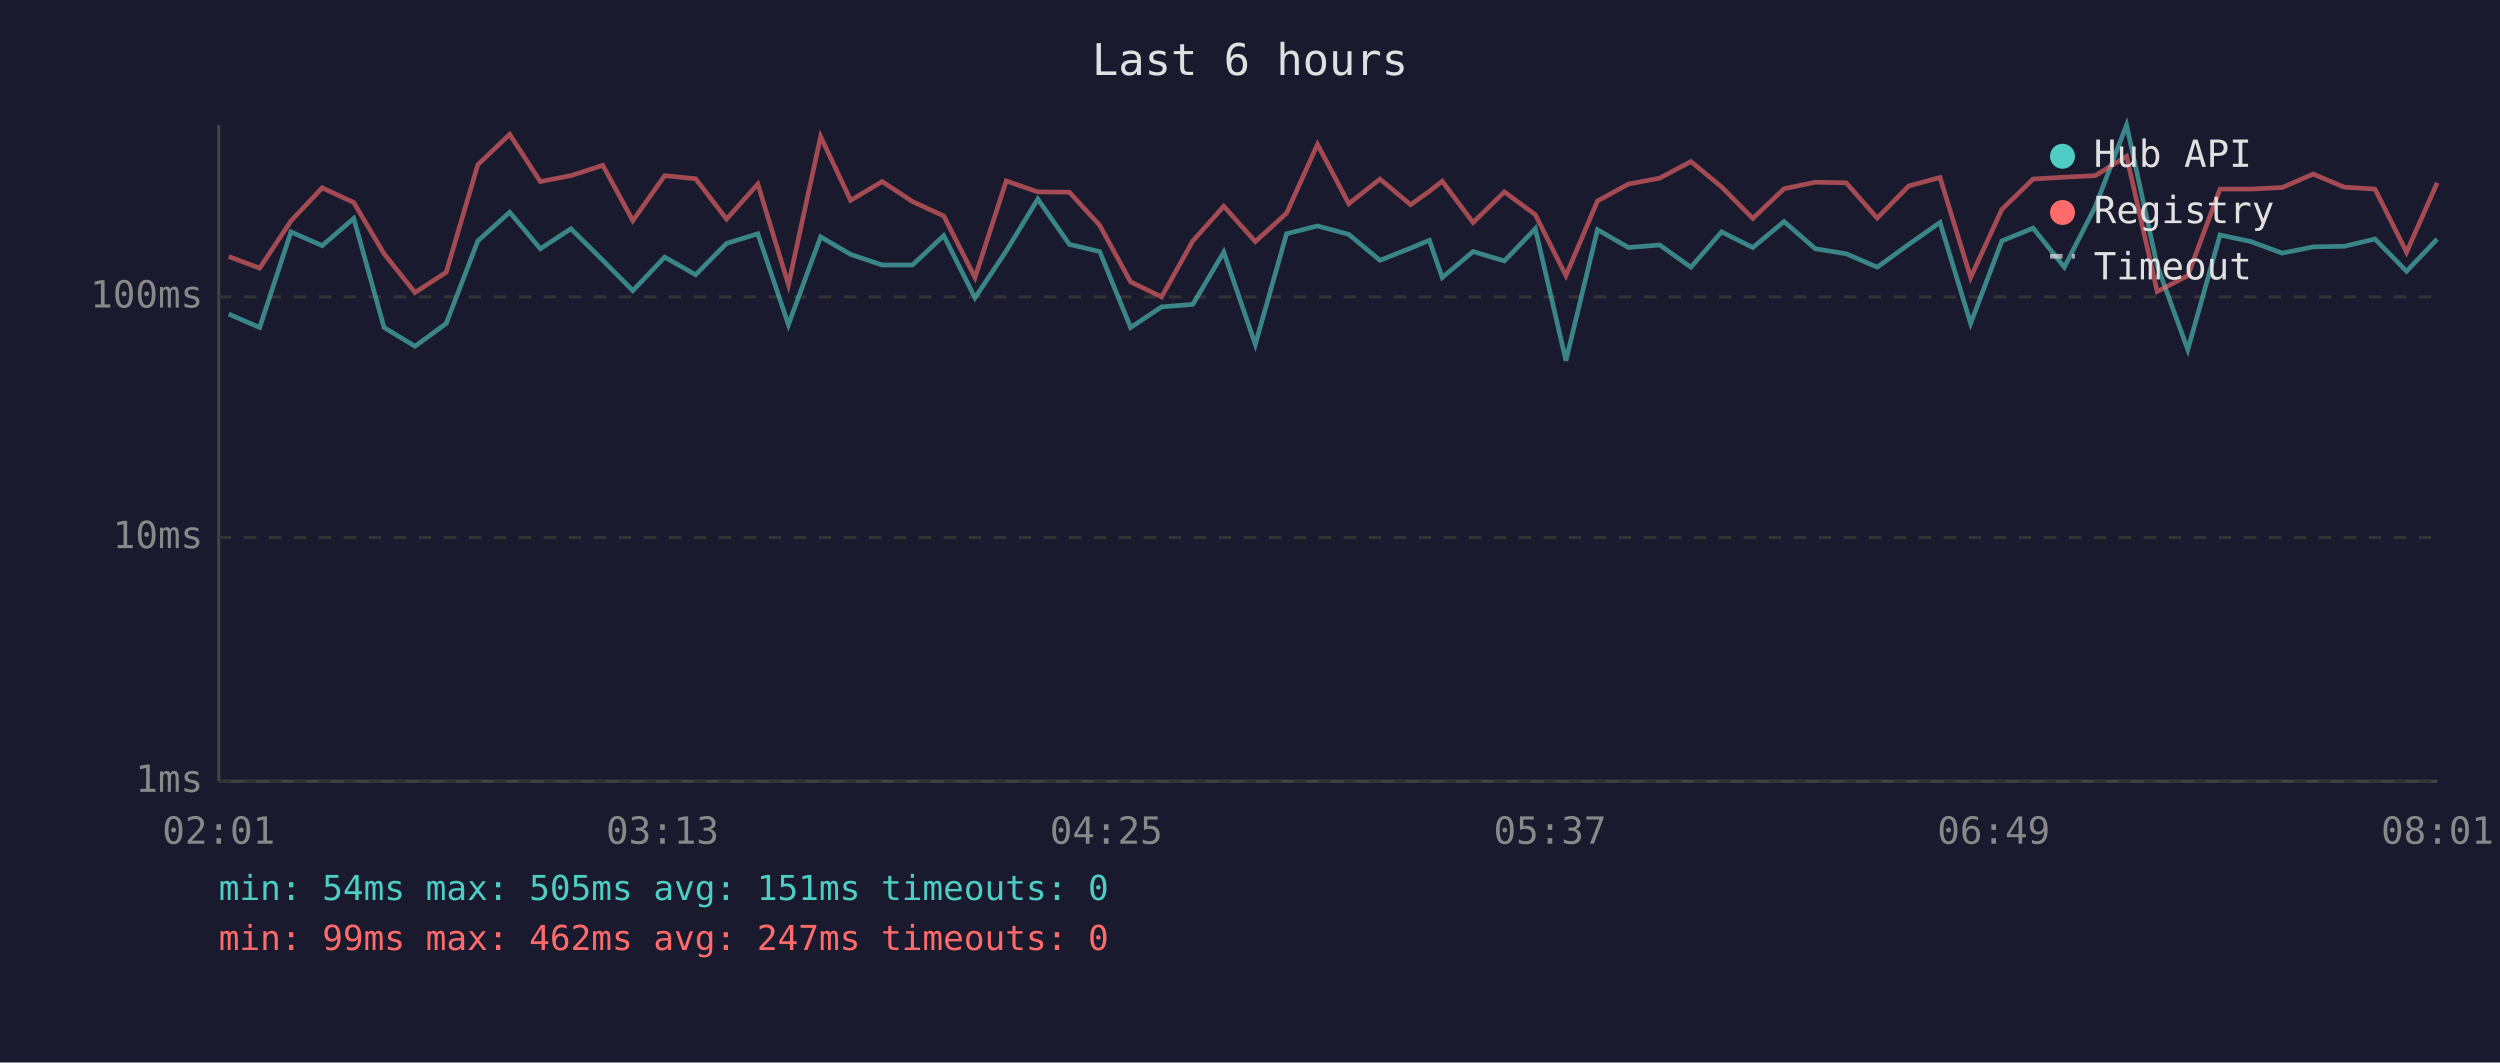
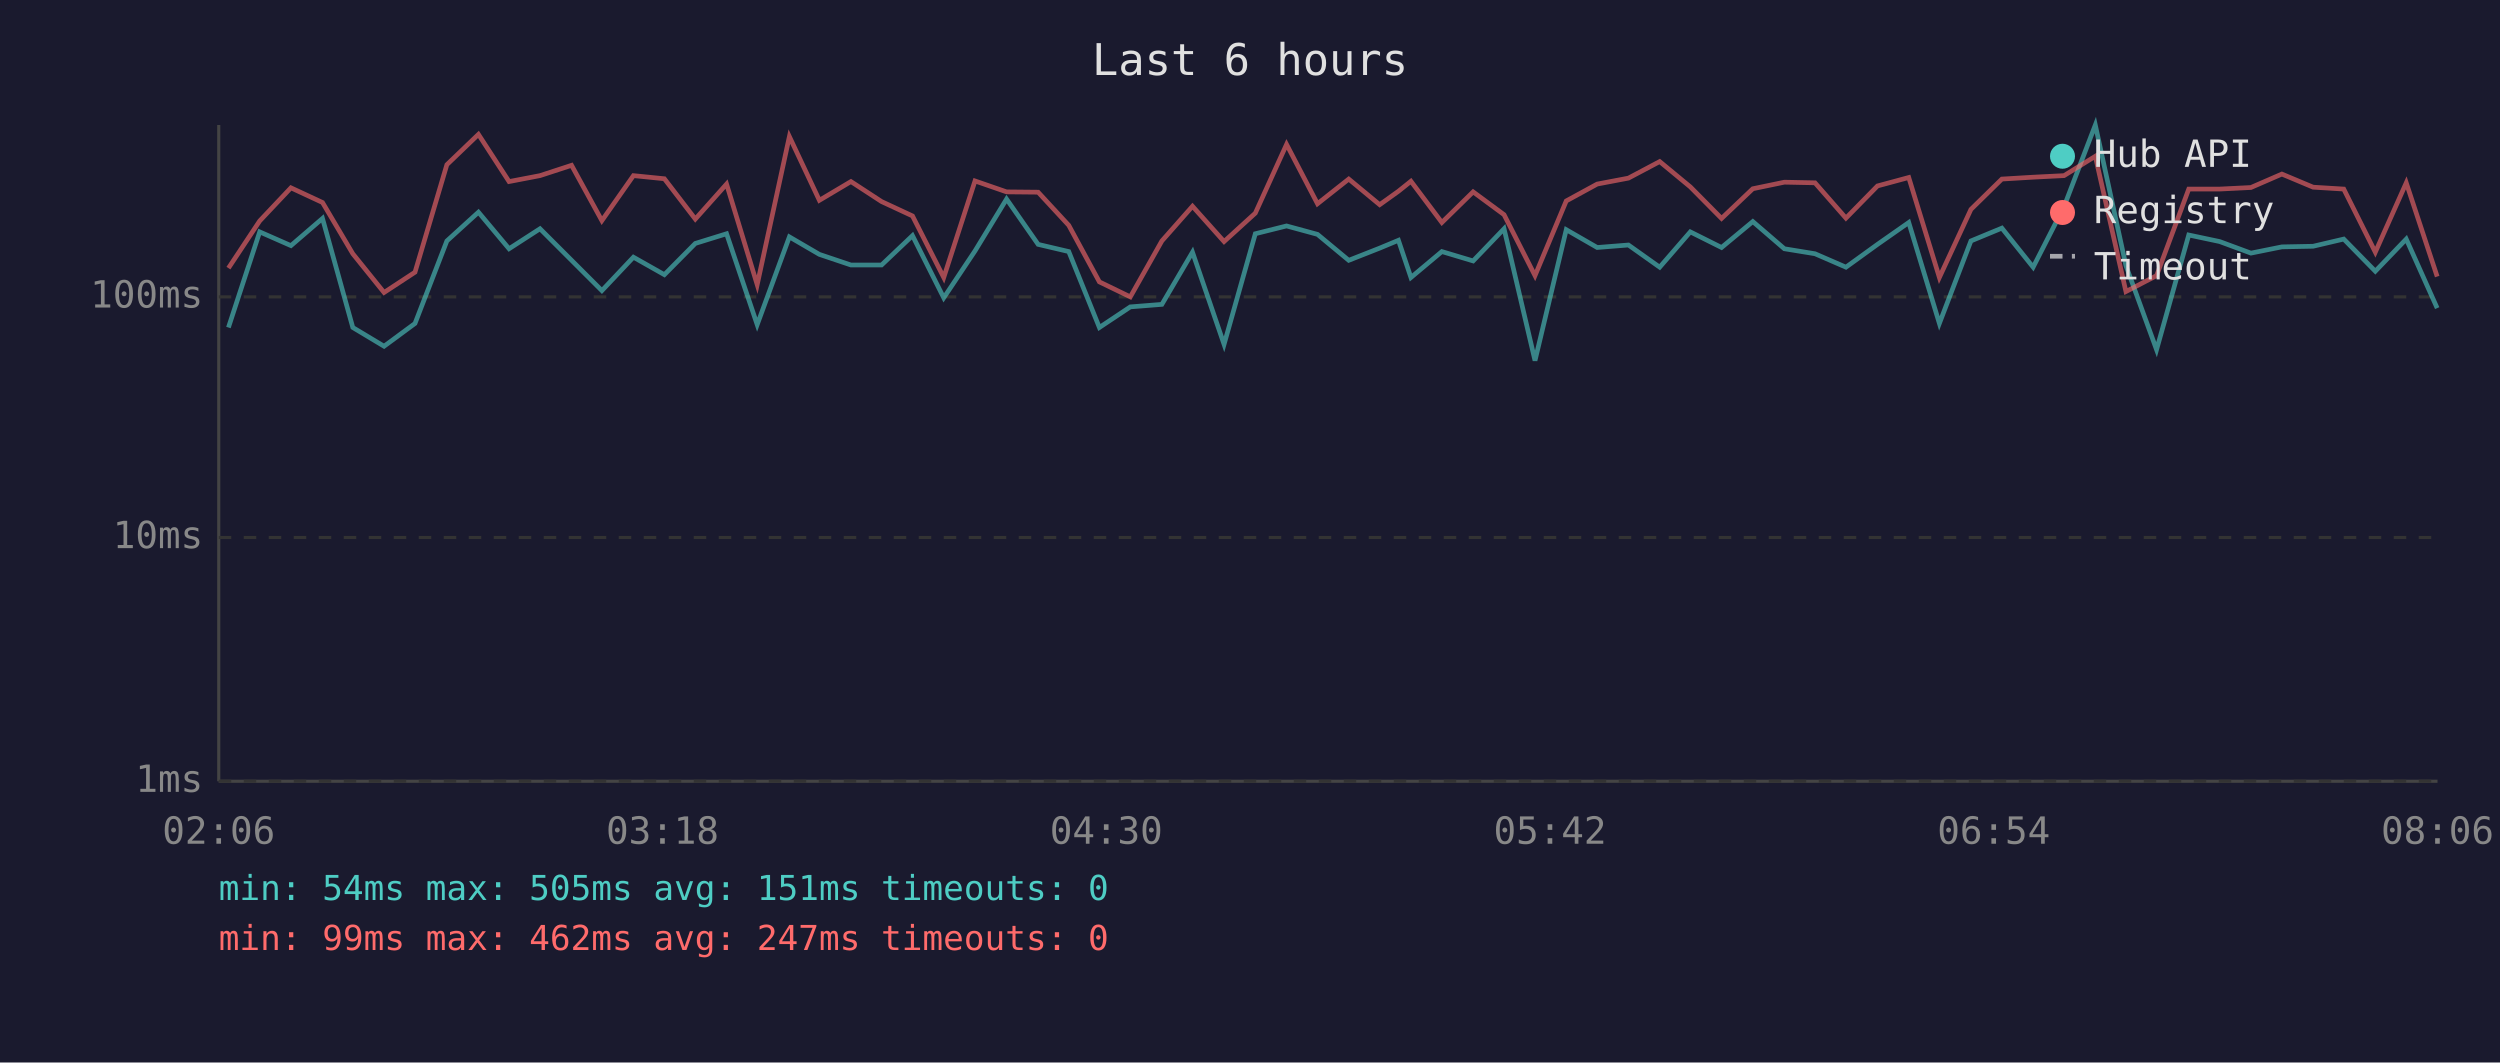
<svg xmlns="http://www.w3.org/2000/svg" viewBox="0 0 800 340" font-family="monospace" font-size="12">
  <rect width="800" height="340" fill="#1a1a2e" />
  <text x="400" y="24" fill="#e0e0e0" font-size="14" text-anchor="middle">Last 6 hours</text>
  <line x1="70" y1="40" x2="70" y2="250" stroke="#444" stroke-width="1" />
  <line x1="70" y1="250" x2="780" y2="250" stroke="#444" stroke-width="1" />
  <line x1="70" y1="250" x2="780" y2="250" stroke="#333" stroke-width="1" stroke-dasharray="4" />
  <text x="65" y="250" fill="#888" text-anchor="end" dominant-baseline="middle">1ms</text>
  <line x1="70" y1="172" x2="780" y2="172" stroke="#333" stroke-width="1" stroke-dasharray="4" />
  <text x="65" y="172" fill="#888" text-anchor="end" dominant-baseline="middle">10ms</text>
  <line x1="70" y1="95" x2="780" y2="95" stroke="#333" stroke-width="1" stroke-dasharray="4" />
  <text x="65" y="95" fill="#888" text-anchor="end" dominant-baseline="middle">100ms</text>
-   <text x="70" y="270" fill="#888" text-anchor="middle">02:01</text>
-   <text x="212" y="270" fill="#888" text-anchor="middle">03:13</text>
-   <text x="354" y="270" fill="#888" text-anchor="middle">04:25</text>
-   <text x="496" y="270" fill="#888" text-anchor="middle">05:37</text>
-   <text x="638" y="270" fill="#888" text-anchor="middle">06:49</text>
-   <text x="780" y="270" fill="#888" text-anchor="middle">08:01</text>
-   <polyline points="73.2,100.5 83.1,104.8 93.1,74.2 103.1,78.6 113.2,69.9 122.9,104.8 132.8,110.8 142.8,103.5 152.9,77.1 163.1,67.9 172.9,79.6 182.7,73.2 192.9,83.3 202.5,93.0 212.7,82.3 222.6,87.9 232.5,77.9 242.5,74.8 252.3,103.9 262.6,75.8 272.2,81.4 282.3,84.8 292.0,84.8 302.0,75.4 312.0,95.3 322.0,80.3 332.1,63.7 342.2,78.2 351.9,80.5 361.8,104.8 371.7,98.2 381.7,97.4 391.6,80.7 401.7,110.2 411.7,74.8 421.6,72.3 431.6,75.0 441.6,83.3 451.4,79.4 457.4,76.9 461.5,88.8 471.4,80.5 481.4,83.5 491.3,73.2 501.1,115.4 511.2,73.5 521.1,79.2 531.1,78.4 541.1,85.5 550.9,74.2 560.9,79.2 570.9,70.9 580.9,79.6 590.8,81.2 600.7,85.5 610.8,78.2 620.8,71.2 630.6,103.5 640.6,77.1 650.6,73.0 660.6,85.5 670.5,66.1 680.5,40.0 690.3,85.0 700.1,111.9 710.4,75.2 720.3,77.3 730.3,81.0 740.2,79.0 750.2,78.8 760.0,76.5 770.1,86.8 779.9,76.5" fill="none" stroke="#4ecdc4" stroke-width="1.5" opacity="0.6" />
-   <polyline points="73.2,82.1 83.1,85.8 93.1,70.7 103.1,60.1 113.2,64.8 122.9,81.2 132.8,93.6 142.8,87.1 152.9,52.7 163.1,43.0 172.9,58.1 182.7,56.2 192.9,52.9 202.5,70.6 212.7,56.2 222.6,57.2 232.5,70.1 242.5,58.9 252.3,91.1 262.6,43.7 272.2,64.1 282.3,58.1 292.0,64.5 302.0,69.1 312.0,88.8 322.0,57.9 332.1,61.4 342.2,61.5 351.9,72.1 361.8,90.2 371.7,95.0 381.7,77.1 391.6,66.0 401.7,77.3 411.7,68.2 421.6,46.2 431.6,65.2 441.6,57.3 451.4,65.5 457.4,61.2 461.5,58.0 471.4,71.2 481.4,61.4 491.3,68.7 501.1,88.2 511.2,64.3 521.1,58.9 531.1,57.0 541.1,51.7 550.9,59.8 560.9,69.9 570.9,60.4 580.9,58.3 590.8,58.5 600.7,69.8 610.8,59.5 620.8,56.8 630.6,88.8 640.6,67.0 650.6,57.3 660.6,56.7 670.5,56.2 680.5,50.0 690.3,93.3 700.1,88.2 710.4,60.5 720.3,60.5 730.3,60.0 740.2,55.7 750.2,59.9 760.0,60.5 770.1,80.7 779.9,58.5" fill="none" stroke="#ff6b6b" stroke-width="1.5" opacity="0.6" />
+   <text x="70" y="270" fill="#888" text-anchor="middle">02:06</text>
+   <text x="212" y="270" fill="#888" text-anchor="middle">03:18</text>
+   <text x="354" y="270" fill="#888" text-anchor="middle">04:30</text>
+   <text x="496" y="270" fill="#888" text-anchor="middle">05:42</text>
+   <text x="638" y="270" fill="#888" text-anchor="middle">06:54</text>
+   <text x="780" y="270" fill="#888" text-anchor="middle">08:06</text>
+   <polyline points="73.1,104.8 83.1,74.2 93.1,78.6 103.2,69.9 112.9,104.8 122.9,110.8 132.8,103.5 143.0,77.1 153.1,67.9 162.9,79.6 172.8,73.2 182.9,83.3 192.6,93.0 202.7,82.3 212.6,87.9 222.5,77.9 232.5,74.8 242.3,103.9 252.6,75.8 262.2,81.4 272.3,84.8 282.1,84.8 292.0,75.4 302.0,95.3 312.0,80.3 322.1,63.7 332.2,78.2 342.0,80.5 351.8,104.8 361.7,98.2 371.8,97.4 381.6,80.7 391.7,110.2 401.7,74.8 411.7,72.3 421.6,75.0 431.6,83.3 441.5,79.4 447.5,76.9 451.5,88.8 461.4,80.5 471.4,83.5 481.3,73.2 491.2,115.4 501.2,73.5 511.1,79.2 521.1,78.4 531.1,85.5 540.9,74.2 550.9,79.2 560.9,70.9 571.0,79.6 580.8,81.2 590.7,85.5 600.8,78.2 610.8,71.2 620.6,103.5 630.7,77.1 640.6,73.0 650.6,85.5 660.5,66.1 670.5,40.0 680.3,85.0 690.1,111.9 700.4,75.2 710.3,77.3 720.3,81.0 730.2,79.0 740.2,78.8 750.0,76.5 760.1,86.8 770.0,76.5 779.9,98.6" fill="none" stroke="#4ecdc4" stroke-width="1.5" opacity="0.6" />
+   <polyline points="73.1,85.8 83.1,70.7 93.1,60.1 103.2,64.8 112.9,81.2 122.9,93.6 132.8,87.1 143.0,52.7 153.1,43.0 162.9,58.1 172.8,56.2 182.9,52.9 192.6,70.6 202.7,56.2 212.6,57.2 222.5,70.1 232.5,58.9 242.3,91.1 252.6,43.7 262.2,64.1 272.3,58.1 282.1,64.5 292.0,69.1 302.0,88.8 312.0,57.9 322.1,61.4 332.2,61.5 342.0,72.1 351.8,90.2 361.7,95.0 371.8,77.1 381.6,66.0 391.7,77.3 401.7,68.2 411.7,46.2 421.6,65.2 431.6,57.3 441.5,65.5 447.5,61.2 451.5,58.0 461.4,71.2 471.4,61.4 481.3,68.7 491.2,88.2 501.2,64.3 511.1,58.9 521.1,57.0 531.1,51.7 540.9,59.8 550.9,69.9 560.9,60.4 571.0,58.3 580.8,58.5 590.7,69.8 600.8,59.5 610.8,56.8 620.6,88.8 630.7,67.0 640.6,57.3 650.6,56.7 660.5,56.2 670.5,50.0 680.3,93.3 690.1,88.2 700.4,60.5 710.3,60.5 720.3,60.0 730.2,55.7 740.2,59.9 750.0,60.5 760.1,80.7 770.0,58.5 779.9,88.5" fill="none" stroke="#ff6b6b" stroke-width="1.5" opacity="0.6" />
  <circle cx="660" cy="50" r="4" fill="#4ecdc4" />
  <text x="670" y="50" fill="#e0e0e0" dominant-baseline="middle">Hub API</text>
  <circle cx="660" cy="68" r="4" fill="#ff6b6b" />
  <text x="670" y="68" fill="#e0e0e0" dominant-baseline="middle">Registry</text>
  <line x1="656" y1="82" x2="664" y2="82" stroke="#e0e0e0" stroke-width="1.5" stroke-dasharray="4,3" opacity="0.7" />
  <text x="670" y="86" fill="#e0e0e0" dominant-baseline="middle">Timeout</text>
  <text x="70" y="288" fill="#4ecdc4" font-size="11">min: 54ms  max: 505ms  avg: 151ms  timeouts: 0</text>
  <text x="70" y="304" fill="#ff6b6b" font-size="11">min: 99ms  max: 462ms  avg: 247ms  timeouts: 0</text>
</svg>
